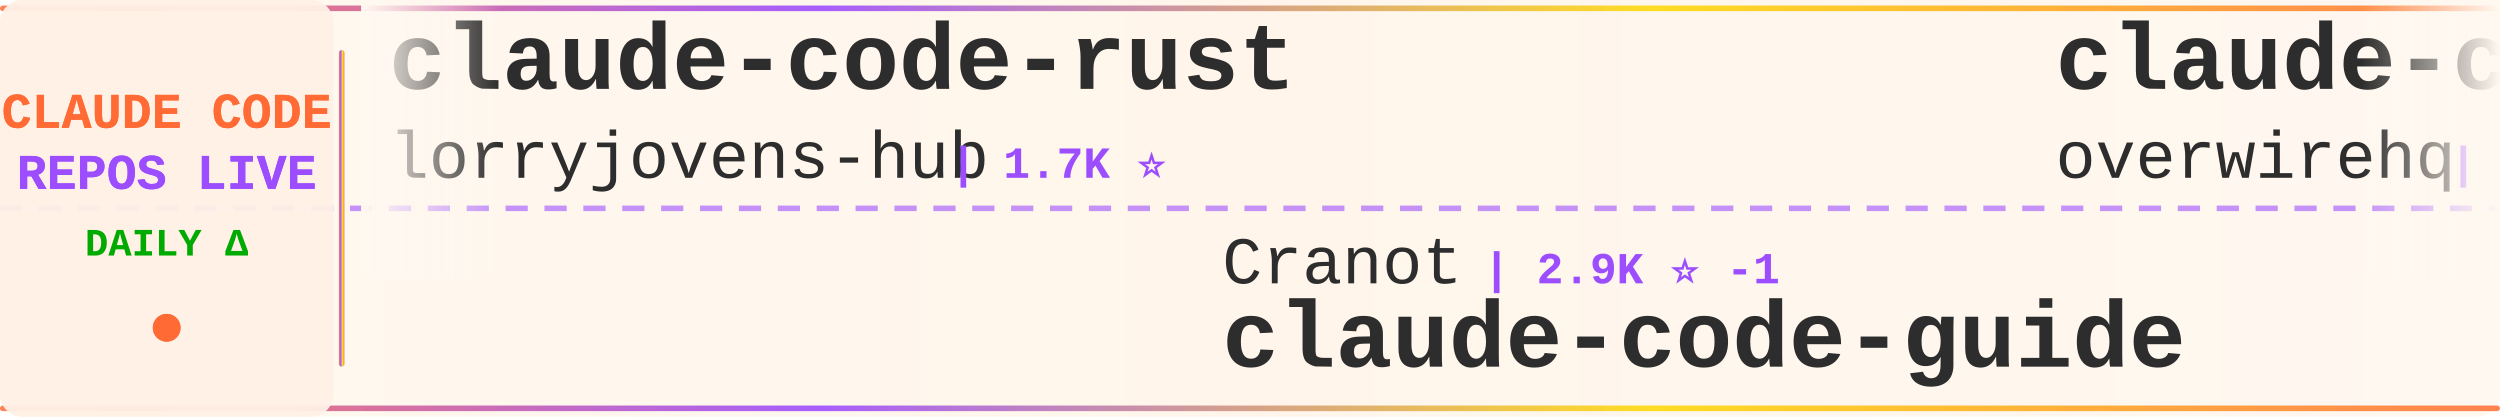
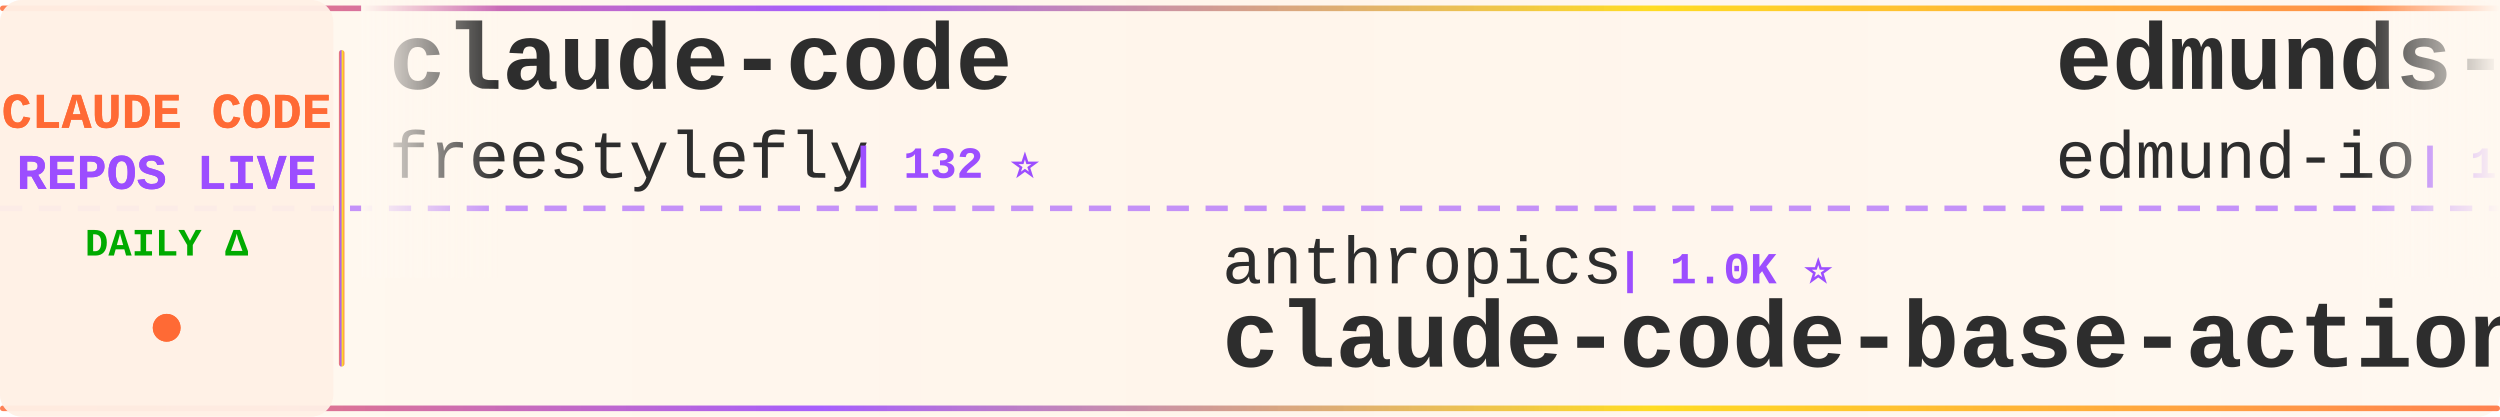
<svg xmlns="http://www.w3.org/2000/svg" width="900" height="150">
  <defs>
    <linearGradient id="tickerBg" x1="0%" y1="0%" x2="100%" y2="0%">
      <stop offset="0%" style="stop-color:#fff8f0;stop-opacity:0.98" />
      <stop offset="50%" style="stop-color:#fff5eb;stop-opacity:1" />
      <stop offset="100%" style="stop-color:#fff8f0;stop-opacity:0.98" />
    </linearGradient>
    <linearGradient id="borderGrad" x1="0%" y1="0%" x2="100%" y2="0%">
      <stop offset="0%" style="stop-color:#FF6B35;stop-opacity:0.85">
        <animate attributeName="stop-opacity" values="0.85;1;0.85" dur="2s" repeatCount="indefinite" />
      </stop>
      <stop offset="33%" style="stop-color:#9C4EFF;stop-opacity:0.9">
        <animate attributeName="stop-opacity" values="0.9;1;0.9" dur="2.2s" repeatCount="indefinite" />
      </stop>
      <stop offset="66%" style="stop-color:#FFD700;stop-opacity:0.85">
        <animate attributeName="stop-opacity" values="0.85;1;0.85" dur="1.8s" repeatCount="indefinite" />
      </stop>
      <stop offset="100%" style="stop-color:#FF6B35;stop-opacity:0.85">
        <animate attributeName="stop-opacity" values="0.85;1;0.85" dur="2s" repeatCount="indefinite" />
      </stop>
    </linearGradient>
    <filter id="textGlow">
      <feGaussianBlur stdDeviation="0.15" result="coloredBlur" />
      <feMerge>
        <feMergeNode in="coloredBlur" />
        <feMergeNode in="SourceGraphic" />
      </feMerge>
    </filter>
    <filter id="metricGlow">
      <feGaussianBlur stdDeviation="0.2" result="coloredBlur" />
      <feMerge>
        <feMergeNode in="coloredBlur" />
        <feMergeNode in="SourceGraphic" />
      </feMerge>
    </filter>
    <linearGradient id="leftFade" x1="0%" y1="0%" x2="100%" y2="0%">
      <stop offset="0%" style="stop-color:#fff8f0;stop-opacity:1" />
      <stop offset="100%" style="stop-color:#fff8f0;stop-opacity:0" />
    </linearGradient>
    <linearGradient id="rightFade" x1="0%" y1="0%" x2="100%" y2="0%">
      <stop offset="0%" style="stop-color:#fff8f0;stop-opacity:0" />
      <stop offset="100%" style="stop-color:#fff8f0;stop-opacity:1" />
    </linearGradient>
  </defs>
  <rect width="900" height="150" fill="url(#tickerBg)" rx="8" />
  <rect x="0" y="2" width="900" height="2" fill="url(#borderGrad)" rx="1" />
  <rect x="0" y="146" width="900" height="2" fill="url(#borderGrad)" rx="1" />
  <line x1="0" y1="75" x2="900" y2="75" stroke="#9C4EFF" stroke-width="2" stroke-dasharray="8 6" opacity="0.6" />
  <rect x="0" y="0" width="120" height="150" fill="#fff0e6" opacity="0.95" rx="8" />
  <text x="60" y="46" font-family="'Courier New', monospace" font-size="18" font-weight="bold" fill="#FF6B35" text-anchor="middle" filter="url(#textGlow)">
    CLAUDE CODE
  </text>
  <text x="60" y="68" font-family="'Courier New', monospace" font-size="18" font-weight="bold" fill="#9C4EFF" text-anchor="middle" filter="url(#textGlow)">
    REPOS LIVE
  </text>
  <text x="60" y="92" font-family="'Courier New', monospace" font-size="14" font-weight="bold" fill="#00aa00" text-anchor="middle">
    DAILY Δ
  </text>
  <circle cx="60" cy="118" r="5" fill="#FF6B35" filter="url(#metricGlow)">
    <animate attributeName="r" values="4;6;4" dur="1.5s" repeatCount="indefinite" />
    <animate attributeName="opacity" values="0.6;1;0.6" dur="1.5s" repeatCount="indefinite" />
  </circle>
  <rect x="122" y="18" width="2" height="114" fill="url(#borderGrad)" rx="1" />
  <clipPath id="tickerClip">
    <rect x="130" y="0" width="770" height="150" />
  </clipPath>
  <g clip-path="url(#tickerClip)">
    <g id="tickerItems">
      <animateTransform attributeName="transform" attributeType="XML" type="translate" from="0 0" to="-3000 0" dur="54s" repeatCount="indefinite" />
      <g transform="translate(0, 0)">
-         <text x="140" y="32" font-family="'Courier New', monospace" font-size="34" font-weight="bold" fill="#2d2d2d">claude-code-rust</text>
-         <text x="140" y="64" font-family="'Courier New', monospace" font-size="24" font-weight="normal" fill="#2d2d2d" opacity="1.0">lorryjovens-hub</text>
-         <text x="342" y="64" font-family="'Courier New', monospace" font-size="16" font-weight="bold" fill="#9C4EFF"> | 1.7K ⭐</text>
+         <text x="140" y="32" font-family="'Courier New', monospace" font-size="34" font-weight="bold" fill="#2d2d2d">claude-code</text>
+         <text x="140" y="64" font-family="'Courier New', monospace" font-size="24" font-weight="normal" fill="#2d2d2d" opacity="1.0">freestylefly</text>
+         <text x="306" y="64" font-family="'Courier New', monospace" font-size="16" font-weight="bold" fill="#9C4EFF"> | 132 ⭐</text>
      </g>
      <g transform="translate(300, 0)">
-         <text x="140" y="102" font-family="'Courier New', monospace" font-size="24" font-weight="normal" fill="#2d2d2d" opacity="1.0">Cranot</text>
-         <text x="234" y="102" font-family="'Courier New', monospace" font-size="16" font-weight="bold" fill="#9C4EFF"> | 2.9K ⭐ -1</text>
-         <text x="140" y="132" font-family="'Courier New', monospace" font-size="34" font-weight="bold" fill="#2d2d2d">claude-code-guide</text>
+         <text x="140" y="102" font-family="'Courier New', monospace" font-size="24" font-weight="normal" fill="#2d2d2d" opacity="1.0">anthropics</text>
+         <text x="282" y="102" font-family="'Courier New', monospace" font-size="16" font-weight="bold" fill="#9C4EFF"> | 1.0K ⭐</text>
+         <text x="140" y="132" font-family="'Courier New', monospace" font-size="34" font-weight="bold" fill="#2d2d2d">claude-code-base-action</text>
      </g>
      <g transform="translate(600, 0)">
-         <text x="140" y="32" font-family="'Courier New', monospace" font-size="34" font-weight="bold" fill="#2d2d2d">claude-code-telegram</text>
-         <text x="140" y="64" font-family="'Courier New', monospace" font-size="24" font-weight="normal" fill="#2d2d2d" opacity="1.0">overwirehq</text>
-         <text x="282" y="64" font-family="'Courier New', monospace" font-size="16" font-weight="bold" fill="#9C4EFF"> | 2.8K ⭐ +1</text>
+         <text x="140" y="32" font-family="'Courier New', monospace" font-size="34" font-weight="bold" fill="#2d2d2d">edmunds-claude-code</text>
+         <text x="140" y="64" font-family="'Courier New', monospace" font-size="24" font-weight="normal" fill="#2d2d2d" opacity="1.0">edmund-io</text>
+         <text x="270" y="64" font-family="'Courier New', monospace" font-size="16" font-weight="bold" fill="#9C4EFF"> | 1.5K ⭐</text>
      </g>
      <g transform="translate(900, 0)">
-         <text x="140" y="102" font-family="'Courier New', monospace" font-size="24" font-weight="normal" fill="#2d2d2d" opacity="1.0">digitalsamba</text>
-         <text x="306" y="102" font-family="'Courier New', monospace" font-size="16" font-weight="bold" fill="#9C4EFF"> | 2.4K ⭐ +1</text>
-         <text x="140" y="132" font-family="'Courier New', monospace" font-size="34" font-weight="bold" fill="#2d2d2d">claude-code-video-toolki...</text>
+         <text x="140" y="102" font-family="'Courier New', monospace" font-size="24" font-weight="normal" fill="#2d2d2d" opacity="1.0">luyao618</text>
+         <text x="258" y="102" font-family="'Courier New', monospace" font-size="16" font-weight="bold" fill="#9C4EFF"> | 1.7K ⭐</text>
+         <text x="140" y="132" font-family="'Courier New', monospace" font-size="34" font-weight="bold" fill="#2d2d2d">Claude-Code-Source-Study</text>
      </g>
      <g transform="translate(1200, 0)">
-         <text x="140" y="32" font-family="'Courier New', monospace" font-size="34" font-weight="bold" fill="#2d2d2d">claude-code-router</text>
-         <text x="140" y="64" font-family="'Courier New', monospace" font-size="24" font-weight="normal" fill="#2d2d2d" opacity="1.0">musistudio</text>
-         <text x="282" y="64" font-family="'Courier New', monospace" font-size="16" font-weight="bold" fill="#9C4EFF"> | 38.0K ⭐ +3</text>
+         <text x="140" y="32" font-family="'Courier New', monospace" font-size="34" font-weight="bold" fill="#2d2d2d">Claude-Code-Game-Studios</text>
+         <text x="140" y="64" font-family="'Courier New', monospace" font-size="24" font-weight="normal" fill="#2d2d2d" opacity="1.0">Donchitos</text>
+         <text x="270" y="64" font-family="'Courier New', monospace" font-size="16" font-weight="bold" fill="#9C4EFF"> | 35.4K ⭐ +179</text>
      </g>
      <g transform="translate(1500, 0)">
-         <text x="140" y="102" font-family="'Courier New', monospace" font-size="24" font-weight="normal" fill="#2d2d2d" opacity="1.0">affaan-m</text>
-         <text x="258" y="102" font-family="'Courier New', monospace" font-size="16" font-weight="bold" fill="#9C4EFF"> | 296.9K ⭐ +272</text>
-         <text x="140" y="132" font-family="'Courier New', monospace" font-size="34" font-weight="bold" fill="#2d2d2d">ECC</text>
+         <text x="140" y="102" font-family="'Courier New', monospace" font-size="24" font-weight="normal" fill="#2d2d2d" opacity="1.0">asgeirtj</text>
+         <text x="258" y="102" font-family="'Courier New', monospace" font-size="16" font-weight="bold" fill="#9C4EFF"> | 70.8K ⭐ +23</text>
+         <text x="140" y="132" font-family="'Courier New', monospace" font-size="34" font-weight="bold" fill="#2d2d2d">system_prompts_leaks</text>
      </g>
      <g transform="translate(1800, 0)">
-         <text x="140" y="32" font-family="'Courier New', monospace" font-size="34" font-weight="bold" fill="#2d2d2d">claude-code-source</text>
-         <text x="140" y="64" font-family="'Courier New', monospace" font-size="24" font-weight="normal" fill="#2d2d2d" opacity="1.0">hangsman</text>
-         <text x="258" y="64" font-family="'Courier New', monospace" font-size="16" font-weight="bold" fill="#9C4EFF"> | 799 ⭐</text>
+         <text x="140" y="32" font-family="'Courier New', monospace" font-size="34" font-weight="bold" fill="#2d2d2d">claude-code-tips</text>
+         <text x="140" y="64" font-family="'Courier New', monospace" font-size="24" font-weight="normal" fill="#2d2d2d" opacity="1.0">ykdojo</text>
+         <text x="234" y="64" font-family="'Courier New', monospace" font-size="16" font-weight="bold" fill="#9C4EFF"> | 10.3K ⭐ +2</text>
      </g>
      <g transform="translate(2100, 0)">
-         <text x="140" y="102" font-family="'Courier New', monospace" font-size="24" font-weight="normal" fill="#2d2d2d" opacity="1.0">mehmoodosman</text>
-         <text x="306" y="102" font-family="'Courier New', monospace" font-size="16" font-weight="bold" fill="#9C4EFF"> | 172 ⭐</text>
-         <text x="140" y="132" font-family="'Courier New', monospace" font-size="34" font-weight="bold" fill="#2d2d2d">claude-code</text>
+         <text x="140" y="102" font-family="'Courier New', monospace" font-size="24" font-weight="normal" fill="#2d2d2d" opacity="1.0">daymade</text>
+         <text x="246" y="102" font-family="'Courier New', monospace" font-size="16" font-weight="bold" fill="#9C4EFF"> | 1.5K ⭐ +1.5K</text>
+         <text x="140" y="132" font-family="'Courier New', monospace" font-size="34" font-weight="bold" fill="#2d2d2d">claude-code-skills</text>
      </g>
      <g transform="translate(2400, 0)">
-         <text x="140" y="32" font-family="'Courier New', monospace" font-size="34" font-weight="bold" fill="#2d2d2d">claude-code-cli</text>
-         <text x="140" y="64" font-family="'Courier New', monospace" font-size="24" font-weight="normal" fill="#2d2d2d" opacity="1.0">huangserva</text>
-         <text x="282" y="64" font-family="'Courier New', monospace" font-size="16" font-weight="bold" fill="#9C4EFF"> | 631 ⭐</text>
+         <text x="140" y="32" font-family="'Courier New', monospace" font-size="34" font-weight="bold" fill="#2d2d2d">Claude-Code</text>
+         <text x="140" y="64" font-family="'Courier New', monospace" font-size="24" font-weight="normal" fill="#2d2d2d" opacity="1.0">OrcaWhisper</text>
+         <text x="294" y="64" font-family="'Courier New', monospace" font-size="16" font-weight="bold" fill="#9C4EFF"> | 106 ⭐</text>
      </g>
      <g transform="translate(2700, 0)">
-         <text x="140" y="102" font-family="'Courier New', monospace" font-size="24" font-weight="normal" fill="#2d2d2d" opacity="1.0">RishabhK103</text>
-         <text x="294" y="102" font-family="'Courier New', monospace" font-size="16" font-weight="bold" fill="#9C4EFF"> | 110 ⭐</text>
-         <text x="140" y="132" font-family="'Courier New', monospace" font-size="34" font-weight="bold" fill="#2d2d2d">claude-code</text>
+         <text x="140" y="102" font-family="'Courier New', monospace" font-size="24" font-weight="normal" fill="#2d2d2d" opacity="1.0">JrCx7scC</text>
+         <text x="258" y="102" font-family="'Courier New', monospace" font-size="16" font-weight="bold" fill="#9C4EFF"> | 375 ⭐</text>
+         <text x="140" y="132" font-family="'Courier New', monospace" font-size="34" font-weight="bold" fill="#2d2d2d">claude-code-source</text>
      </g>
      <g transform="translate(3000, 0)">
-         <text x="140" y="32" font-family="'Courier New', monospace" font-size="34" font-weight="bold" fill="#2d2d2d">claude-code-rust</text>
-         <text x="140" y="64" font-family="'Courier New', monospace" font-size="24" font-weight="normal" fill="#2d2d2d" opacity="1.0">lorryjovens-hub</text>
-         <text x="342" y="64" font-family="'Courier New', monospace" font-size="16" font-weight="bold" fill="#9C4EFF"> | 1.7K ⭐</text>
+         <text x="140" y="32" font-family="'Courier New', monospace" font-size="34" font-weight="bold" fill="#2d2d2d">claude-code</text>
+         <text x="140" y="64" font-family="'Courier New', monospace" font-size="24" font-weight="normal" fill="#2d2d2d" opacity="1.0">freestylefly</text>
+         <text x="306" y="64" font-family="'Courier New', monospace" font-size="16" font-weight="bold" fill="#9C4EFF"> | 132 ⭐</text>
      </g>
      <g transform="translate(3300, 0)">
-         <text x="140" y="102" font-family="'Courier New', monospace" font-size="24" font-weight="normal" fill="#2d2d2d" opacity="1.0">Cranot</text>
-         <text x="234" y="102" font-family="'Courier New', monospace" font-size="16" font-weight="bold" fill="#9C4EFF"> | 2.9K ⭐ -1</text>
-         <text x="140" y="132" font-family="'Courier New', monospace" font-size="34" font-weight="bold" fill="#2d2d2d">claude-code-guide</text>
+         <text x="140" y="102" font-family="'Courier New', monospace" font-size="24" font-weight="normal" fill="#2d2d2d" opacity="1.0">anthropics</text>
+         <text x="282" y="102" font-family="'Courier New', monospace" font-size="16" font-weight="bold" fill="#9C4EFF"> | 1.0K ⭐</text>
+         <text x="140" y="132" font-family="'Courier New', monospace" font-size="34" font-weight="bold" fill="#2d2d2d">claude-code-base-action</text>
      </g>
      <g transform="translate(3600, 0)">
-         <text x="140" y="32" font-family="'Courier New', monospace" font-size="34" font-weight="bold" fill="#2d2d2d">claude-code-telegram</text>
-         <text x="140" y="64" font-family="'Courier New', monospace" font-size="24" font-weight="normal" fill="#2d2d2d" opacity="1.0">overwirehq</text>
-         <text x="282" y="64" font-family="'Courier New', monospace" font-size="16" font-weight="bold" fill="#9C4EFF"> | 2.8K ⭐ +1</text>
+         <text x="140" y="32" font-family="'Courier New', monospace" font-size="34" font-weight="bold" fill="#2d2d2d">edmunds-claude-code</text>
+         <text x="140" y="64" font-family="'Courier New', monospace" font-size="24" font-weight="normal" fill="#2d2d2d" opacity="1.0">edmund-io</text>
+         <text x="270" y="64" font-family="'Courier New', monospace" font-size="16" font-weight="bold" fill="#9C4EFF"> | 1.5K ⭐</text>
      </g>
      <g transform="translate(3900, 0)">
-         <text x="140" y="102" font-family="'Courier New', monospace" font-size="24" font-weight="normal" fill="#2d2d2d" opacity="1.0">digitalsamba</text>
-         <text x="306" y="102" font-family="'Courier New', monospace" font-size="16" font-weight="bold" fill="#9C4EFF"> | 2.4K ⭐ +1</text>
-         <text x="140" y="132" font-family="'Courier New', monospace" font-size="34" font-weight="bold" fill="#2d2d2d">claude-code-video-toolki...</text>
+         <text x="140" y="102" font-family="'Courier New', monospace" font-size="24" font-weight="normal" fill="#2d2d2d" opacity="1.0">luyao618</text>
+         <text x="258" y="102" font-family="'Courier New', monospace" font-size="16" font-weight="bold" fill="#9C4EFF"> | 1.7K ⭐</text>
+         <text x="140" y="132" font-family="'Courier New', monospace" font-size="34" font-weight="bold" fill="#2d2d2d">Claude-Code-Source-Study</text>
      </g>
    </g>
  </g>
  <rect x="130" y="0" width="50" height="100" fill="url(#leftFade)" />
  <rect x="850" y="0" width="50" height="100" fill="url(#rightFade)" />
</svg>
